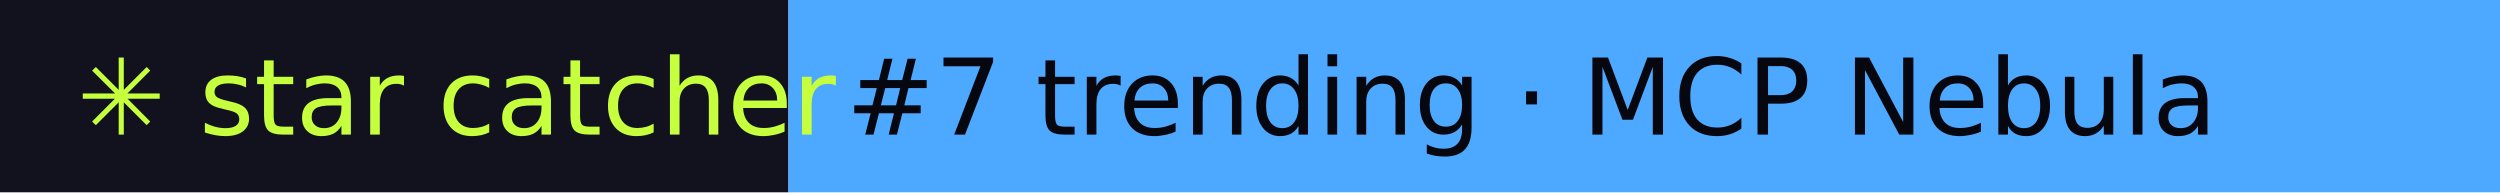
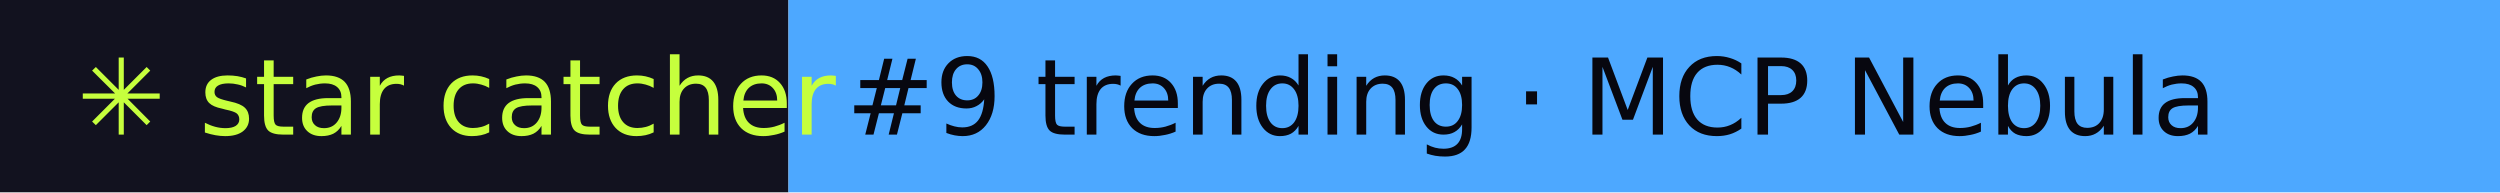
- <svg xmlns="http://www.w3.org/2000/svg" width="260" height="20" role="img" aria-label="star catcher: #7 trending · MCP Nebula">
+ <svg xmlns="http://www.w3.org/2000/svg" width="260" height="20" role="img" aria-label="star catcher: #9 trending · MCP Nebula">
  <rect width="82" height="20" fill="#12121F" />
  <rect x="82" width="178" height="20" fill="#4DA8FF" />
  <g font-family="Verdana,DejaVu Sans,sans-serif" font-size="11">
    <text x="8" y="14" fill="#C6FF3D">✳ star catcher</text>
-     <text x="88" y="14" fill="#07070F">#7 trending · MCP Nebula</text>
+     <text x="88" y="14" fill="#07070F">#9 trending · MCP Nebula</text>
  </g>
</svg>
